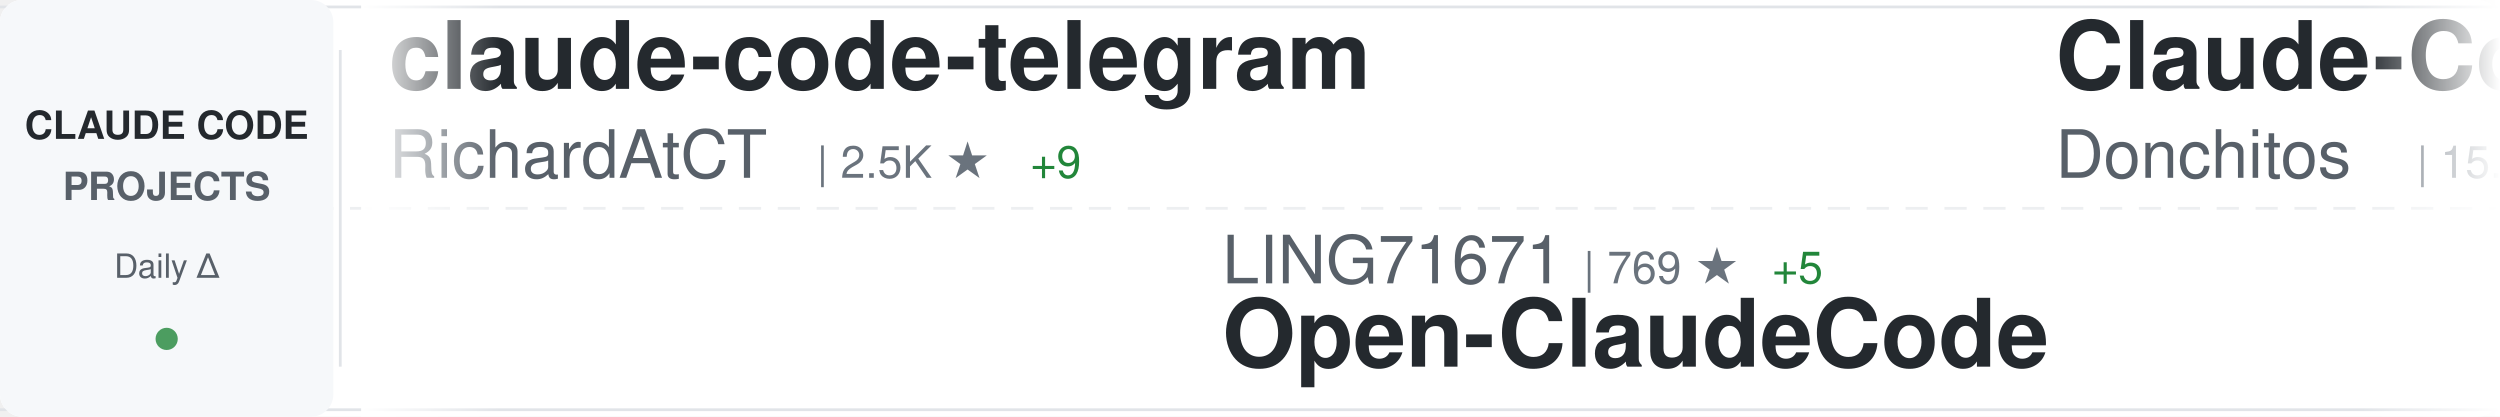
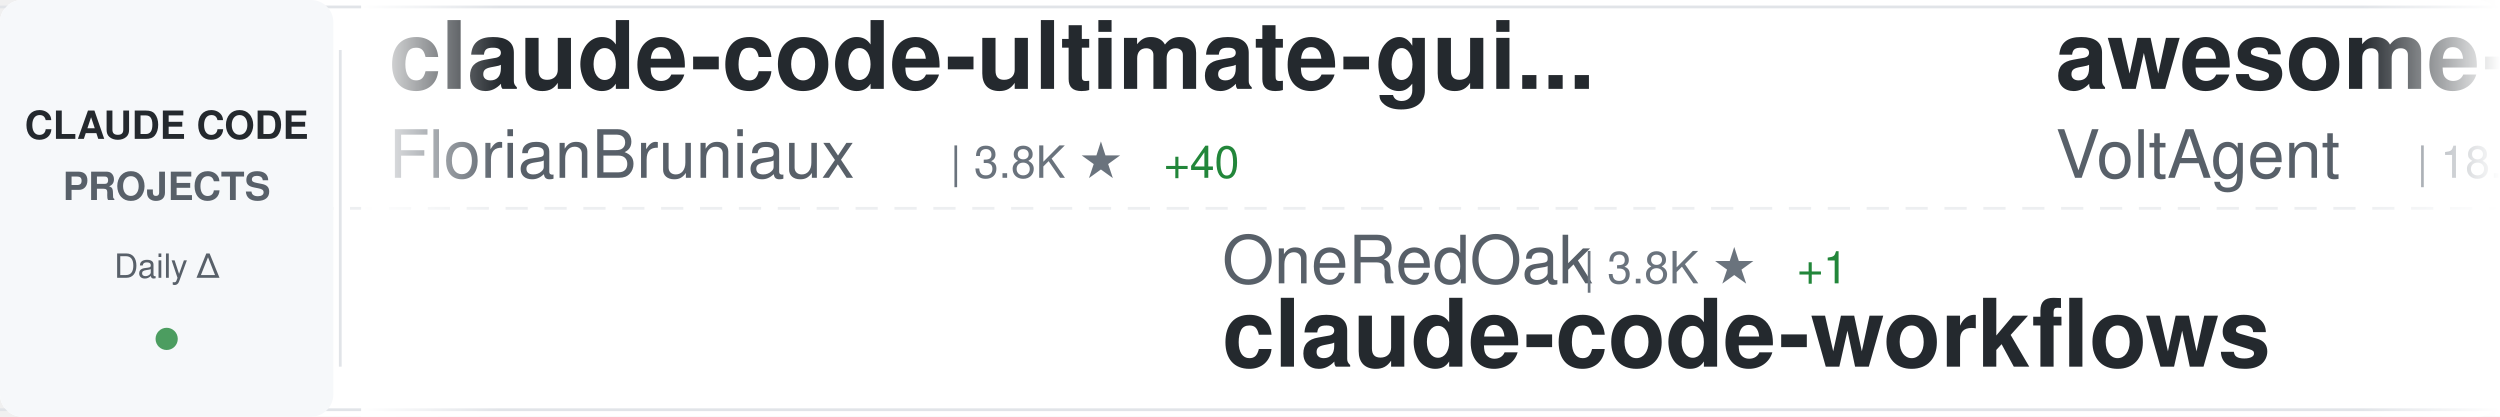
<svg xmlns="http://www.w3.org/2000/svg" width="900" height="150">
  <defs>
    <linearGradient id="awesomeLeftFade" x1="0%" y1="0%" x2="100%" y2="0%">
      <stop offset="0%" style="stop-color:#ffffff;stop-opacity:1" />
      <stop offset="100%" style="stop-color:#ffffff;stop-opacity:0" />
    </linearGradient>
    <linearGradient id="awesomeRightFade" x1="0%" y1="0%" x2="100%" y2="0%">
      <stop offset="0%" style="stop-color:#ffffff;stop-opacity:0" />
      <stop offset="100%" style="stop-color:#ffffff;stop-opacity:1" />
    </linearGradient>
  </defs>
  <rect width="900" height="150" fill="#ffffff" rx="8" />
  <rect x="0" y="2" width="900" height="1" fill="#e1e4e8" />
  <rect x="0" y="147" width="900" height="1" fill="#e1e4e8" />
  <line x1="0" y1="75" x2="900" y2="75" stroke="#e1e4e8" stroke-width="1" stroke-dasharray="8 6" opacity="0.6" />
  <rect x="0" y="0" width="120" height="150" fill="#f6f8fa" rx="8" />
  <text x="60" y="50" font-family="-apple-system, BlinkMacSystemFont, 'Segoe UI', Helvetica, Arial, sans-serif" font-size="14" font-weight="600" fill="#24292e" text-anchor="middle">CLAUDE CODE</text>
  <text x="60" y="72" font-family="-apple-system, BlinkMacSystemFont, 'Segoe UI', Helvetica, Arial, sans-serif" font-size="14" font-weight="600" fill="#586069" text-anchor="middle">PROJECTS</text>
  <text x="60" y="100" font-family="-apple-system, BlinkMacSystemFont, 'Segoe UI', Helvetica, Arial, sans-serif" font-size="12" font-weight="500" fill="#586069" text-anchor="middle">Daily Δ</text>
  <circle cx="60" cy="122" r="4" fill="#22863a" opacity="0.8" />
  <rect x="122" y="18" width="1" height="114" fill="#e1e4e8" />
  <clipPath id="awesomeTickerClip">
    <rect x="130" y="0" width="770" height="150" />
  </clipPath>
  <g clip-path="url(#awesomeTickerClip)">
    <g id="awesomeTickerItems">
      <animateTransform attributeName="transform" attributeType="XML" type="translate" from="0 0" to="-3000 0" dur="54s" repeatCount="indefinite" />
      <g transform="translate(0, 0)">
-         <text x="140" y="32" font-family="-apple-system, BlinkMacSystemFont, 'Segoe UI', Helvetica, Arial, sans-serif" font-size="34" font-weight="600" fill="#24292e">claude-code-telegram</text>
-         <text x="140" y="64" font-family="-apple-system, BlinkMacSystemFont, 'Segoe UI', Helvetica, Arial, sans-serif" font-size="24" font-weight="400" fill="#586069">RichardAtCT</text>
-         <text x="294" y="64" font-family="-apple-system, BlinkMacSystemFont, 'Segoe UI', Helvetica, Arial, sans-serif" font-size="16" font-weight="500" fill="#6a737d">| 2.5K ★</text>
-         <text x="371" y="64" font-family="-apple-system, BlinkMacSystemFont, 'Segoe UI', Helvetica, Arial, sans-serif" font-size="16" font-weight="500" fill="#22863a"> +9</text>
+         <text x="140" y="32" font-family="-apple-system, BlinkMacSystemFont, 'Segoe UI', Helvetica, Arial, sans-serif" font-size="34" font-weight="600" fill="#24292e">claude-code-ultimate-gui...</text>
+         <text x="140" y="64" font-family="-apple-system, BlinkMacSystemFont, 'Segoe UI', Helvetica, Arial, sans-serif" font-size="24" font-weight="400" fill="#586069">FlorianBruniaux</text>
+         <text x="342" y="64" font-family="-apple-system, BlinkMacSystemFont, 'Segoe UI', Helvetica, Arial, sans-serif" font-size="16" font-weight="500" fill="#6a737d">| 3.8K ★</text>
+         <text x="419" y="64" font-family="-apple-system, BlinkMacSystemFont, 'Segoe UI', Helvetica, Arial, sans-serif" font-size="16" font-weight="500" fill="#22863a"> +40</text>
      </g>
      <g transform="translate(300, 0)">
-         <text x="140" y="102" font-family="-apple-system, BlinkMacSystemFont, 'Segoe UI', Helvetica, Arial, sans-serif" font-size="24" font-weight="400" fill="#586069">LING71671</text>
-         <text x="270" y="102" font-family="-apple-system, BlinkMacSystemFont, 'Segoe UI', Helvetica, Arial, sans-serif" font-size="16" font-weight="500" fill="#6a737d">| 769 ★</text>
-         <text x="338" y="102" font-family="-apple-system, BlinkMacSystemFont, 'Segoe UI', Helvetica, Arial, sans-serif" font-size="16" font-weight="500" fill="#22863a"> +5</text>
-         <text x="140" y="132" font-family="-apple-system, BlinkMacSystemFont, 'Segoe UI', Helvetica, Arial, sans-serif" font-size="34" font-weight="600" fill="#24292e">Open-ClaudeCode</text>
+         <text x="140" y="102" font-family="-apple-system, BlinkMacSystemFont, 'Segoe UI', Helvetica, Arial, sans-serif" font-size="24" font-weight="400" fill="#586069">OneRedOak</text>
+         <text x="270" y="102" font-family="-apple-system, BlinkMacSystemFont, 'Segoe UI', Helvetica, Arial, sans-serif" font-size="16" font-weight="500" fill="#6a737d">| 3.8K ★</text>
+         <text x="347" y="102" font-family="-apple-system, BlinkMacSystemFont, 'Segoe UI', Helvetica, Arial, sans-serif" font-size="16" font-weight="500" fill="#22863a"> +1</text>
+         <text x="140" y="132" font-family="-apple-system, BlinkMacSystemFont, 'Segoe UI', Helvetica, Arial, sans-serif" font-size="34" font-weight="600" fill="#24292e">claude-code-workflows</text>
      </g>
      <g transform="translate(600, 0)">
-         <text x="140" y="32" font-family="-apple-system, BlinkMacSystemFont, 'Segoe UI', Helvetica, Arial, sans-serif" font-size="34" font-weight="600" fill="#24292e">Claude-Code-Game-Studios</text>
-         <text x="140" y="64" font-family="-apple-system, BlinkMacSystemFont, 'Segoe UI', Helvetica, Arial, sans-serif" font-size="24" font-weight="400" fill="#586069">Donchitos</text>
-         <text x="270" y="64" font-family="-apple-system, BlinkMacSystemFont, 'Segoe UI', Helvetica, Arial, sans-serif" font-size="16" font-weight="500" fill="#6a737d">| 15.5K ★</text>
-         <text x="356" y="64" font-family="-apple-system, BlinkMacSystemFont, 'Segoe UI', Helvetica, Arial, sans-serif" font-size="16" font-weight="500" fill="#22863a"> +413</text>
+         <text x="140" y="32" font-family="-apple-system, BlinkMacSystemFont, 'Segoe UI', Helvetica, Arial, sans-serif" font-size="34" font-weight="600" fill="#24292e">awesome-claude-code-suba...</text>
+         <text x="140" y="64" font-family="-apple-system, BlinkMacSystemFont, 'Segoe UI', Helvetica, Arial, sans-serif" font-size="24" font-weight="400" fill="#586069">VoltAgent</text>
+         <text x="270" y="64" font-family="-apple-system, BlinkMacSystemFont, 'Segoe UI', Helvetica, Arial, sans-serif" font-size="16" font-weight="500" fill="#6a737d">| 18.0K ★</text>
+         <text x="356" y="64" font-family="-apple-system, BlinkMacSystemFont, 'Segoe UI', Helvetica, Arial, sans-serif" font-size="16" font-weight="500" fill="#22863a"> +99</text>
      </g>
      <g transform="translate(900, 0)">
-         <text x="140" y="102" font-family="-apple-system, BlinkMacSystemFont, 'Segoe UI', Helvetica, Arial, sans-serif" font-size="24" font-weight="400" fill="#586069">oboard</text>
-         <text x="234" y="102" font-family="-apple-system, BlinkMacSystemFont, 'Segoe UI', Helvetica, Arial, sans-serif" font-size="16" font-weight="500" fill="#6a737d">| 3.0K ★</text>
-         <text x="311" y="102" font-family="-apple-system, BlinkMacSystemFont, 'Segoe UI', Helvetica, Arial, sans-serif" font-size="16" font-weight="500" fill="#22863a"> +9</text>
-         <text x="140" y="132" font-family="-apple-system, BlinkMacSystemFont, 'Segoe UI', Helvetica, Arial, sans-serif" font-size="34" font-weight="600" fill="#24292e">claude-code-rev</text>
+         <text x="140" y="102" font-family="-apple-system, BlinkMacSystemFont, 'Segoe UI', Helvetica, Arial, sans-serif" font-size="24" font-weight="400" fill="#586069">anthropics</text>
+         <text x="282" y="102" font-family="-apple-system, BlinkMacSystemFont, 'Segoe UI', Helvetica, Arial, sans-serif" font-size="16" font-weight="500" fill="#6a737d">| 4.4K ★</text>
+         <text x="359" y="102" font-family="-apple-system, BlinkMacSystemFont, 'Segoe UI', Helvetica, Arial, sans-serif" font-size="16" font-weight="500" fill="#22863a"> +11</text>
+         <text x="140" y="132" font-family="-apple-system, BlinkMacSystemFont, 'Segoe UI', Helvetica, Arial, sans-serif" font-size="34" font-weight="600" fill="#24292e">claude-code-security-rev...</text>
      </g>
      <g transform="translate(1200, 0)">
-         <text x="140" y="32" font-family="-apple-system, BlinkMacSystemFont, 'Segoe UI', Helvetica, Arial, sans-serif" font-size="34" font-weight="600" fill="#24292e">Claude-code</text>
-         <text x="140" y="64" font-family="-apple-system, BlinkMacSystemFont, 'Segoe UI', Helvetica, Arial, sans-serif" font-size="24" font-weight="400" fill="#586069">zstmfhy</text>
-         <text x="246" y="64" font-family="-apple-system, BlinkMacSystemFont, 'Segoe UI', Helvetica, Arial, sans-serif" font-size="16" font-weight="500" fill="#6a737d">| 191 ★</text>
+         <text x="140" y="32" font-family="-apple-system, BlinkMacSystemFont, 'Segoe UI', Helvetica, Arial, sans-serif" font-size="34" font-weight="600" fill="#24292e">nanoclaw</text>
+         <text x="140" y="64" font-family="-apple-system, BlinkMacSystemFont, 'Segoe UI', Helvetica, Arial, sans-serif" font-size="24" font-weight="400" fill="#586069">qwibitai</text>
+         <text x="258" y="64" font-family="-apple-system, BlinkMacSystemFont, 'Segoe UI', Helvetica, Arial, sans-serif" font-size="16" font-weight="500" fill="#6a737d">| 27.7K ★</text>
+         <text x="344" y="64" font-family="-apple-system, BlinkMacSystemFont, 'Segoe UI', Helvetica, Arial, sans-serif" font-size="16" font-weight="500" fill="#22863a"> +54</text>
      </g>
      <g transform="translate(1500, 0)">
-         <text x="140" y="102" font-family="-apple-system, BlinkMacSystemFont, 'Segoe UI', Helvetica, Arial, sans-serif" font-size="24" font-weight="400" fill="#586069">lorryjovens-hub</text>
-         <text x="342" y="102" font-family="-apple-system, BlinkMacSystemFont, 'Segoe UI', Helvetica, Arial, sans-serif" font-size="16" font-weight="500" fill="#6a737d">| 1.4K ★</text>
-         <text x="419" y="102" font-family="-apple-system, BlinkMacSystemFont, 'Segoe UI', Helvetica, Arial, sans-serif" font-size="16" font-weight="500" fill="#22863a"> +11</text>
-         <text x="140" y="132" font-family="-apple-system, BlinkMacSystemFont, 'Segoe UI', Helvetica, Arial, sans-serif" font-size="34" font-weight="600" fill="#24292e">claude-code-rust</text>
+         <text x="140" y="102" font-family="-apple-system, BlinkMacSystemFont, 'Segoe UI', Helvetica, Arial, sans-serif" font-size="24" font-weight="400" fill="#586069">anthropics</text>
+         <text x="282" y="102" font-family="-apple-system, BlinkMacSystemFont, 'Segoe UI', Helvetica, Arial, sans-serif" font-size="16" font-weight="500" fill="#6a737d">| 7.2K ★</text>
+         <text x="359" y="102" font-family="-apple-system, BlinkMacSystemFont, 'Segoe UI', Helvetica, Arial, sans-serif" font-size="16" font-weight="500" fill="#22863a"> +17</text>
+         <text x="140" y="132" font-family="-apple-system, BlinkMacSystemFont, 'Segoe UI', Helvetica, Arial, sans-serif" font-size="34" font-weight="600" fill="#24292e">claude-code-action</text>
      </g>
      <g transform="translate(1800, 0)">
-         <text x="140" y="32" font-family="-apple-system, BlinkMacSystemFont, 'Segoe UI', Helvetica, Arial, sans-serif" font-size="34" font-weight="600" fill="#24292e">everything-claude-code</text>
-         <text x="140" y="64" font-family="-apple-system, BlinkMacSystemFont, 'Segoe UI', Helvetica, Arial, sans-serif" font-size="24" font-weight="400" fill="#586069">affaan-m</text>
-         <text x="258" y="64" font-family="-apple-system, BlinkMacSystemFont, 'Segoe UI', Helvetica, Arial, sans-serif" font-size="16" font-weight="500" fill="#6a737d">| 164.5K ★</text>
-         <text x="353" y="64" font-family="-apple-system, BlinkMacSystemFont, 'Segoe UI', Helvetica, Arial, sans-serif" font-size="16" font-weight="500" fill="#22863a"> +1.1K</text>
+         <text x="140" y="32" font-family="-apple-system, BlinkMacSystemFont, 'Segoe UI', Helvetica, Arial, sans-serif" font-size="34" font-weight="600" fill="#24292e">claude-code-from-scratch</text>
+         <text x="140" y="64" font-family="-apple-system, BlinkMacSystemFont, 'Segoe UI', Helvetica, Arial, sans-serif" font-size="24" font-weight="400" fill="#586069">Windy3f3f3f3f</text>
+         <text x="318" y="64" font-family="-apple-system, BlinkMacSystemFont, 'Segoe UI', Helvetica, Arial, sans-serif" font-size="16" font-weight="500" fill="#6a737d">| 986 ★</text>
+         <text x="386" y="64" font-family="-apple-system, BlinkMacSystemFont, 'Segoe UI', Helvetica, Arial, sans-serif" font-size="16" font-weight="500" fill="#22863a"> +7</text>
      </g>
      <g transform="translate(2100, 0)">
-         <text x="140" y="102" font-family="-apple-system, BlinkMacSystemFont, 'Segoe UI', Helvetica, Arial, sans-serif" font-size="24" font-weight="400" fill="#586069">ponponon</text>
-         <text x="258" y="102" font-family="-apple-system, BlinkMacSystemFont, 'Segoe UI', Helvetica, Arial, sans-serif" font-size="16" font-weight="500" fill="#6a737d">| 2.2K ★</text>
-         <text x="335" y="102" font-family="-apple-system, BlinkMacSystemFont, 'Segoe UI', Helvetica, Arial, sans-serif" font-size="16" font-weight="500" fill="#22863a"> +2</text>
-         <text x="140" y="132" font-family="-apple-system, BlinkMacSystemFont, 'Segoe UI', Helvetica, Arial, sans-serif" font-size="34" font-weight="600" fill="#24292e">claude_code_src</text>
+         <text x="140" y="102" font-family="-apple-system, BlinkMacSystemFont, 'Segoe UI', Helvetica, Arial, sans-serif" font-size="24" font-weight="400" fill="#586069">pedrohcgs</text>
+         <text x="270" y="102" font-family="-apple-system, BlinkMacSystemFont, 'Segoe UI', Helvetica, Arial, sans-serif" font-size="16" font-weight="500" fill="#6a737d">| 970 ★</text>
+         <text x="338" y="102" font-family="-apple-system, BlinkMacSystemFont, 'Segoe UI', Helvetica, Arial, sans-serif" font-size="16" font-weight="500" fill="#22863a"> +5</text>
+         <text x="140" y="132" font-family="-apple-system, BlinkMacSystemFont, 'Segoe UI', Helvetica, Arial, sans-serif" font-size="34" font-weight="600" fill="#24292e">claude-code-my-workflow</text>
      </g>
      <g transform="translate(2400, 0)">
-         <text x="140" y="32" font-family="-apple-system, BlinkMacSystemFont, 'Segoe UI', Helvetica, Arial, sans-serif" font-size="34" font-weight="600" fill="#24292e">claude-code-tips</text>
-         <text x="140" y="64" font-family="-apple-system, BlinkMacSystemFont, 'Segoe UI', Helvetica, Arial, sans-serif" font-size="24" font-weight="400" fill="#586069">ykdojo</text>
-         <text x="234" y="64" font-family="-apple-system, BlinkMacSystemFont, 'Segoe UI', Helvetica, Arial, sans-serif" font-size="16" font-weight="500" fill="#6a737d">| 7.9K ★</text>
-         <text x="311" y="64" font-family="-apple-system, BlinkMacSystemFont, 'Segoe UI', Helvetica, Arial, sans-serif" font-size="16" font-weight="500" fill="#22863a"> +21</text>
+         <text x="140" y="32" font-family="-apple-system, BlinkMacSystemFont, 'Segoe UI', Helvetica, Arial, sans-serif" font-size="34" font-weight="600" fill="#24292e">claude-task-master</text>
+         <text x="140" y="64" font-family="-apple-system, BlinkMacSystemFont, 'Segoe UI', Helvetica, Arial, sans-serif" font-size="24" font-weight="400" fill="#586069">eyaltoledano</text>
+         <text x="306" y="64" font-family="-apple-system, BlinkMacSystemFont, 'Segoe UI', Helvetica, Arial, sans-serif" font-size="16" font-weight="500" fill="#6a737d">| 26.7K ★</text>
+         <text x="392" y="64" font-family="-apple-system, BlinkMacSystemFont, 'Segoe UI', Helvetica, Arial, sans-serif" font-size="16" font-weight="500" fill="#22863a"> +89</text>
      </g>
      <g transform="translate(2700, 0)">
-         <text x="140" y="102" font-family="-apple-system, BlinkMacSystemFont, 'Segoe UI', Helvetica, Arial, sans-serif" font-size="24" font-weight="400" fill="#586069">liuup</text>
-         <text x="222" y="102" font-family="-apple-system, BlinkMacSystemFont, 'Segoe UI', Helvetica, Arial, sans-serif" font-size="16" font-weight="500" fill="#6a737d">| 1.9K ★</text>
-         <text x="299" y="102" font-family="-apple-system, BlinkMacSystemFont, 'Segoe UI', Helvetica, Arial, sans-serif" font-size="16" font-weight="500" fill="#22863a"> +39</text>
-         <text x="140" y="132" font-family="-apple-system, BlinkMacSystemFont, 'Segoe UI', Helvetica, Arial, sans-serif" font-size="34" font-weight="600" fill="#24292e">claude-code-analysis</text>
+         <text x="140" y="102" font-family="-apple-system, BlinkMacSystemFont, 'Segoe UI', Helvetica, Arial, sans-serif" font-size="24" font-weight="400" fill="#586069">feiskyer</text>
+         <text x="258" y="102" font-family="-apple-system, BlinkMacSystemFont, 'Segoe UI', Helvetica, Arial, sans-serif" font-size="16" font-weight="500" fill="#6a737d">| 1.5K ★</text>
+         <text x="335" y="102" font-family="-apple-system, BlinkMacSystemFont, 'Segoe UI', Helvetica, Arial, sans-serif" font-size="16" font-weight="500" fill="#22863a"> +5</text>
+         <text x="140" y="132" font-family="-apple-system, BlinkMacSystemFont, 'Segoe UI', Helvetica, Arial, sans-serif" font-size="34" font-weight="600" fill="#24292e">claude-code-settings</text>
      </g>
      <g transform="translate(3000, 0)">
-         <text x="140" y="32" font-family="-apple-system, BlinkMacSystemFont, 'Segoe UI', Helvetica, Arial, sans-serif" font-size="34" font-weight="600" fill="#24292e">claude-code-telegram</text>
-         <text x="140" y="64" font-family="-apple-system, BlinkMacSystemFont, 'Segoe UI', Helvetica, Arial, sans-serif" font-size="24" font-weight="400" fill="#586069">RichardAtCT</text>
-         <text x="294" y="64" font-family="-apple-system, BlinkMacSystemFont, 'Segoe UI', Helvetica, Arial, sans-serif" font-size="16" font-weight="500" fill="#6a737d">| 2.5K ★</text>
-         <text x="371" y="64" font-family="-apple-system, BlinkMacSystemFont, 'Segoe UI', Helvetica, Arial, sans-serif" font-size="16" font-weight="500" fill="#22863a"> +9</text>
+         <text x="140" y="32" font-family="-apple-system, BlinkMacSystemFont, 'Segoe UI', Helvetica, Arial, sans-serif" font-size="34" font-weight="600" fill="#24292e">claude-code-ultimate-gui...</text>
+         <text x="140" y="64" font-family="-apple-system, BlinkMacSystemFont, 'Segoe UI', Helvetica, Arial, sans-serif" font-size="24" font-weight="400" fill="#586069">FlorianBruniaux</text>
+         <text x="342" y="64" font-family="-apple-system, BlinkMacSystemFont, 'Segoe UI', Helvetica, Arial, sans-serif" font-size="16" font-weight="500" fill="#6a737d">| 3.8K ★</text>
+         <text x="419" y="64" font-family="-apple-system, BlinkMacSystemFont, 'Segoe UI', Helvetica, Arial, sans-serif" font-size="16" font-weight="500" fill="#22863a"> +40</text>
      </g>
      <g transform="translate(3300, 0)">
-         <text x="140" y="102" font-family="-apple-system, BlinkMacSystemFont, 'Segoe UI', Helvetica, Arial, sans-serif" font-size="24" font-weight="400" fill="#586069">LING71671</text>
-         <text x="270" y="102" font-family="-apple-system, BlinkMacSystemFont, 'Segoe UI', Helvetica, Arial, sans-serif" font-size="16" font-weight="500" fill="#6a737d">| 769 ★</text>
-         <text x="338" y="102" font-family="-apple-system, BlinkMacSystemFont, 'Segoe UI', Helvetica, Arial, sans-serif" font-size="16" font-weight="500" fill="#22863a"> +5</text>
-         <text x="140" y="132" font-family="-apple-system, BlinkMacSystemFont, 'Segoe UI', Helvetica, Arial, sans-serif" font-size="34" font-weight="600" fill="#24292e">Open-ClaudeCode</text>
+         <text x="140" y="102" font-family="-apple-system, BlinkMacSystemFont, 'Segoe UI', Helvetica, Arial, sans-serif" font-size="24" font-weight="400" fill="#586069">OneRedOak</text>
+         <text x="270" y="102" font-family="-apple-system, BlinkMacSystemFont, 'Segoe UI', Helvetica, Arial, sans-serif" font-size="16" font-weight="500" fill="#6a737d">| 3.8K ★</text>
+         <text x="347" y="102" font-family="-apple-system, BlinkMacSystemFont, 'Segoe UI', Helvetica, Arial, sans-serif" font-size="16" font-weight="500" fill="#22863a"> +1</text>
+         <text x="140" y="132" font-family="-apple-system, BlinkMacSystemFont, 'Segoe UI', Helvetica, Arial, sans-serif" font-size="34" font-weight="600" fill="#24292e">claude-code-workflows</text>
      </g>
      <g transform="translate(3600, 0)">
-         <text x="140" y="32" font-family="-apple-system, BlinkMacSystemFont, 'Segoe UI', Helvetica, Arial, sans-serif" font-size="34" font-weight="600" fill="#24292e">Claude-Code-Game-Studios</text>
-         <text x="140" y="64" font-family="-apple-system, BlinkMacSystemFont, 'Segoe UI', Helvetica, Arial, sans-serif" font-size="24" font-weight="400" fill="#586069">Donchitos</text>
-         <text x="270" y="64" font-family="-apple-system, BlinkMacSystemFont, 'Segoe UI', Helvetica, Arial, sans-serif" font-size="16" font-weight="500" fill="#6a737d">| 15.5K ★</text>
-         <text x="356" y="64" font-family="-apple-system, BlinkMacSystemFont, 'Segoe UI', Helvetica, Arial, sans-serif" font-size="16" font-weight="500" fill="#22863a"> +413</text>
+         <text x="140" y="32" font-family="-apple-system, BlinkMacSystemFont, 'Segoe UI', Helvetica, Arial, sans-serif" font-size="34" font-weight="600" fill="#24292e">awesome-claude-code-suba...</text>
+         <text x="140" y="64" font-family="-apple-system, BlinkMacSystemFont, 'Segoe UI', Helvetica, Arial, sans-serif" font-size="24" font-weight="400" fill="#586069">VoltAgent</text>
+         <text x="270" y="64" font-family="-apple-system, BlinkMacSystemFont, 'Segoe UI', Helvetica, Arial, sans-serif" font-size="16" font-weight="500" fill="#6a737d">| 18.0K ★</text>
+         <text x="356" y="64" font-family="-apple-system, BlinkMacSystemFont, 'Segoe UI', Helvetica, Arial, sans-serif" font-size="16" font-weight="500" fill="#22863a"> +99</text>
      </g>
      <g transform="translate(3900, 0)">
-         <text x="140" y="102" font-family="-apple-system, BlinkMacSystemFont, 'Segoe UI', Helvetica, Arial, sans-serif" font-size="24" font-weight="400" fill="#586069">oboard</text>
-         <text x="234" y="102" font-family="-apple-system, BlinkMacSystemFont, 'Segoe UI', Helvetica, Arial, sans-serif" font-size="16" font-weight="500" fill="#6a737d">| 3.0K ★</text>
-         <text x="311" y="102" font-family="-apple-system, BlinkMacSystemFont, 'Segoe UI', Helvetica, Arial, sans-serif" font-size="16" font-weight="500" fill="#22863a"> +9</text>
-         <text x="140" y="132" font-family="-apple-system, BlinkMacSystemFont, 'Segoe UI', Helvetica, Arial, sans-serif" font-size="34" font-weight="600" fill="#24292e">claude-code-rev</text>
+         <text x="140" y="102" font-family="-apple-system, BlinkMacSystemFont, 'Segoe UI', Helvetica, Arial, sans-serif" font-size="24" font-weight="400" fill="#586069">anthropics</text>
+         <text x="282" y="102" font-family="-apple-system, BlinkMacSystemFont, 'Segoe UI', Helvetica, Arial, sans-serif" font-size="16" font-weight="500" fill="#6a737d">| 4.4K ★</text>
+         <text x="359" y="102" font-family="-apple-system, BlinkMacSystemFont, 'Segoe UI', Helvetica, Arial, sans-serif" font-size="16" font-weight="500" fill="#22863a"> +11</text>
+         <text x="140" y="132" font-family="-apple-system, BlinkMacSystemFont, 'Segoe UI', Helvetica, Arial, sans-serif" font-size="34" font-weight="600" fill="#24292e">claude-code-security-rev...</text>
      </g>
    </g>
  </g>
  <rect x="130" y="0" width="50" height="150" fill="url(#awesomeLeftFade)" />
  <rect x="850" y="0" width="50" height="150" fill="url(#awesomeRightFade)" />
</svg>
